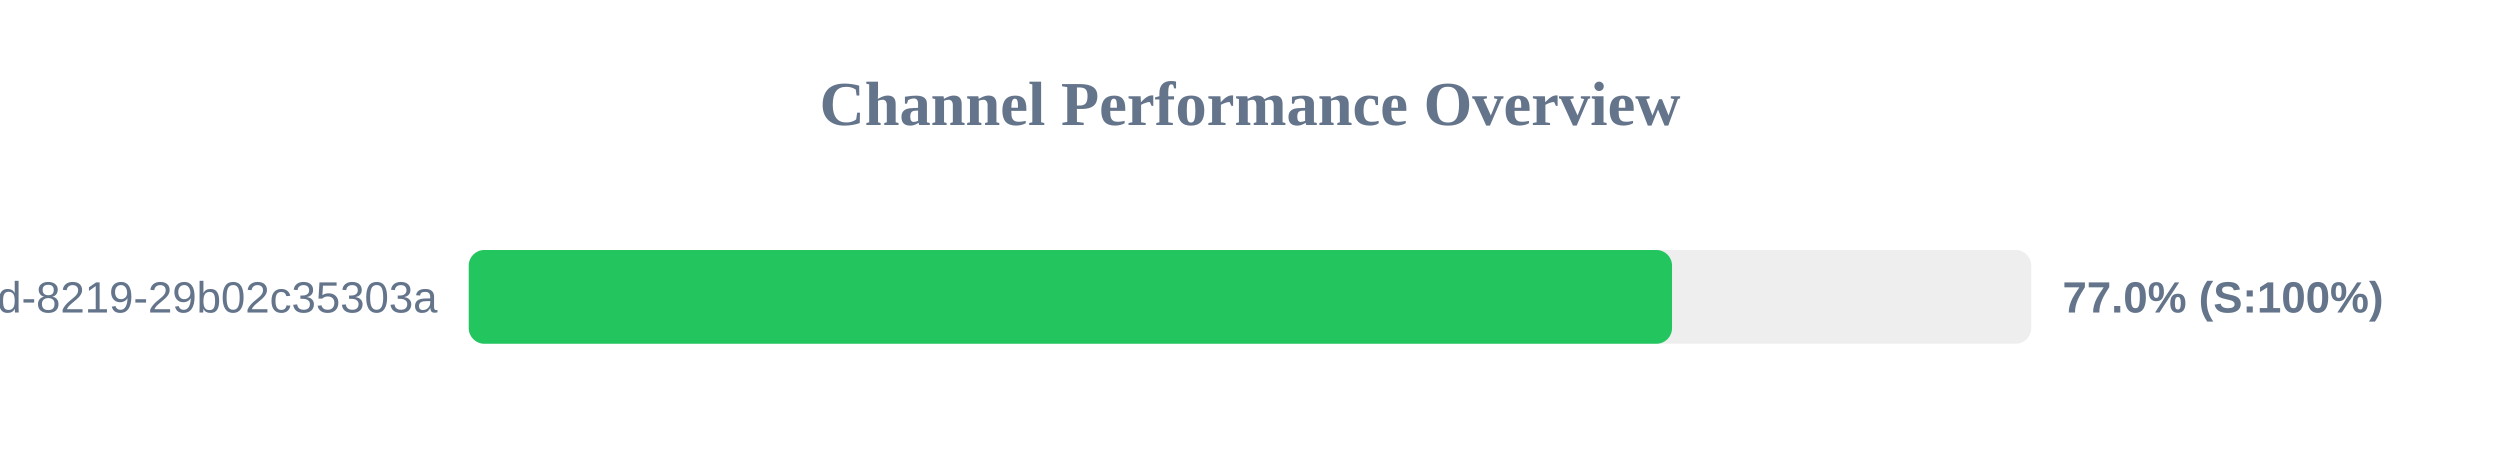
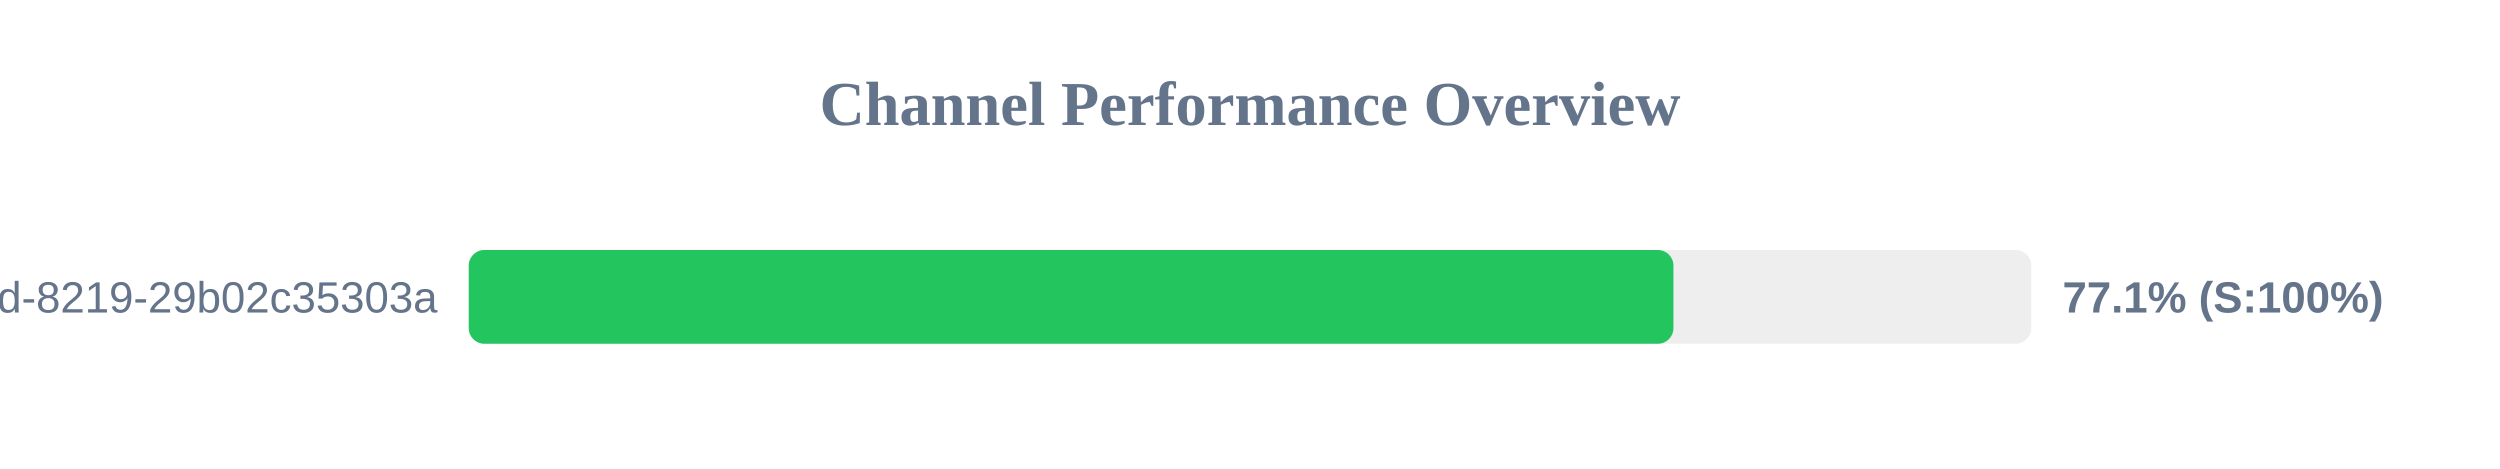
<svg xmlns="http://www.w3.org/2000/svg" width="800" height="150" version="1.1">
  <style>
        .row { font: 14px Arial; fill: #64748b; }
        .score { font: bold 14px Arial; fill: #64748b; }
    </style>
  <text x="400" y="40" text-anchor="middle" font-size="20px" font-weight="bold" fill="#64748b">Channel Performance Overview</text>
  <rect x="150" y="80" width="500" height="30" fill="#eee" rx="5" />
-   <rect x="150" y="80" width="385.05" height="30" fill="#22c55e" rx="5" />
+   <rect x="150" y="80" width="385.5" height="30" fill="#22c55e" rx="5" />
  <text x="140" y="100" text-anchor="end" class="row">?uuid=5eaa121d-4362-444d-8219-29b02c35303a</text>
-   <text x="660" y="100" text-anchor="start" class="score">77.0% (S:100%)</text>
+   <text x="660" y="100" text-anchor="start" class="score">77.1% (S:100%)</text>
</svg>
